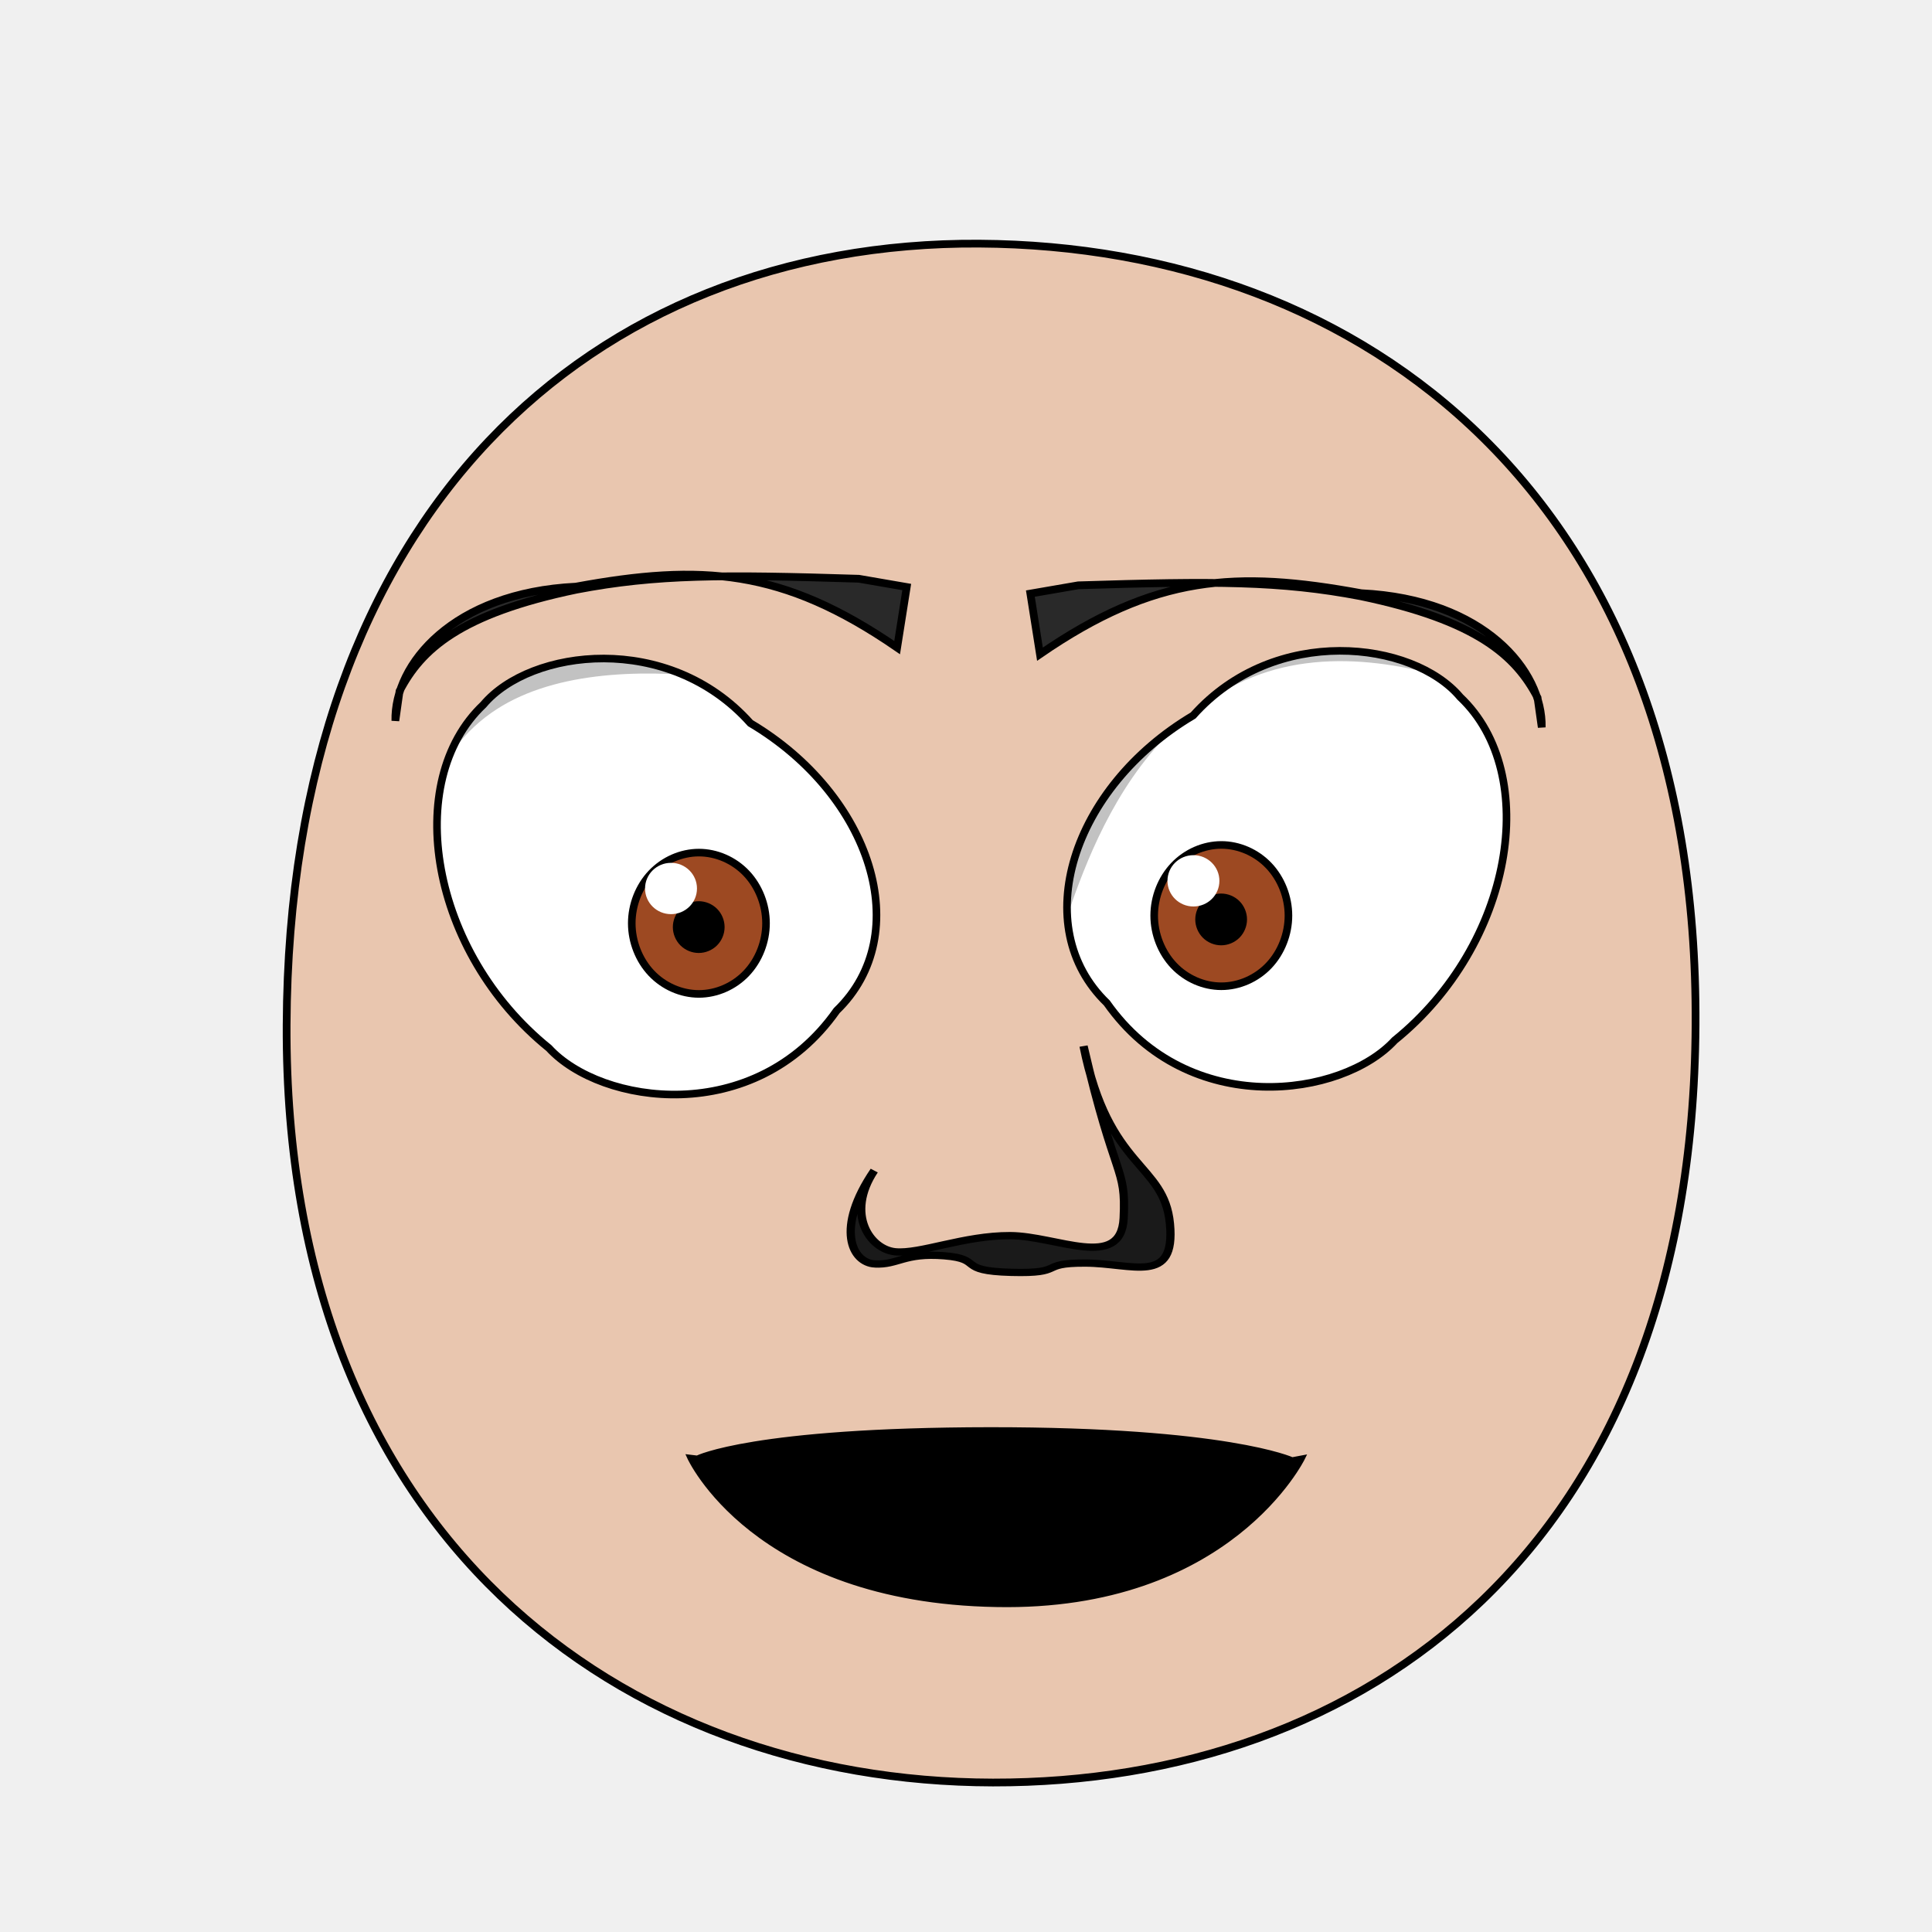
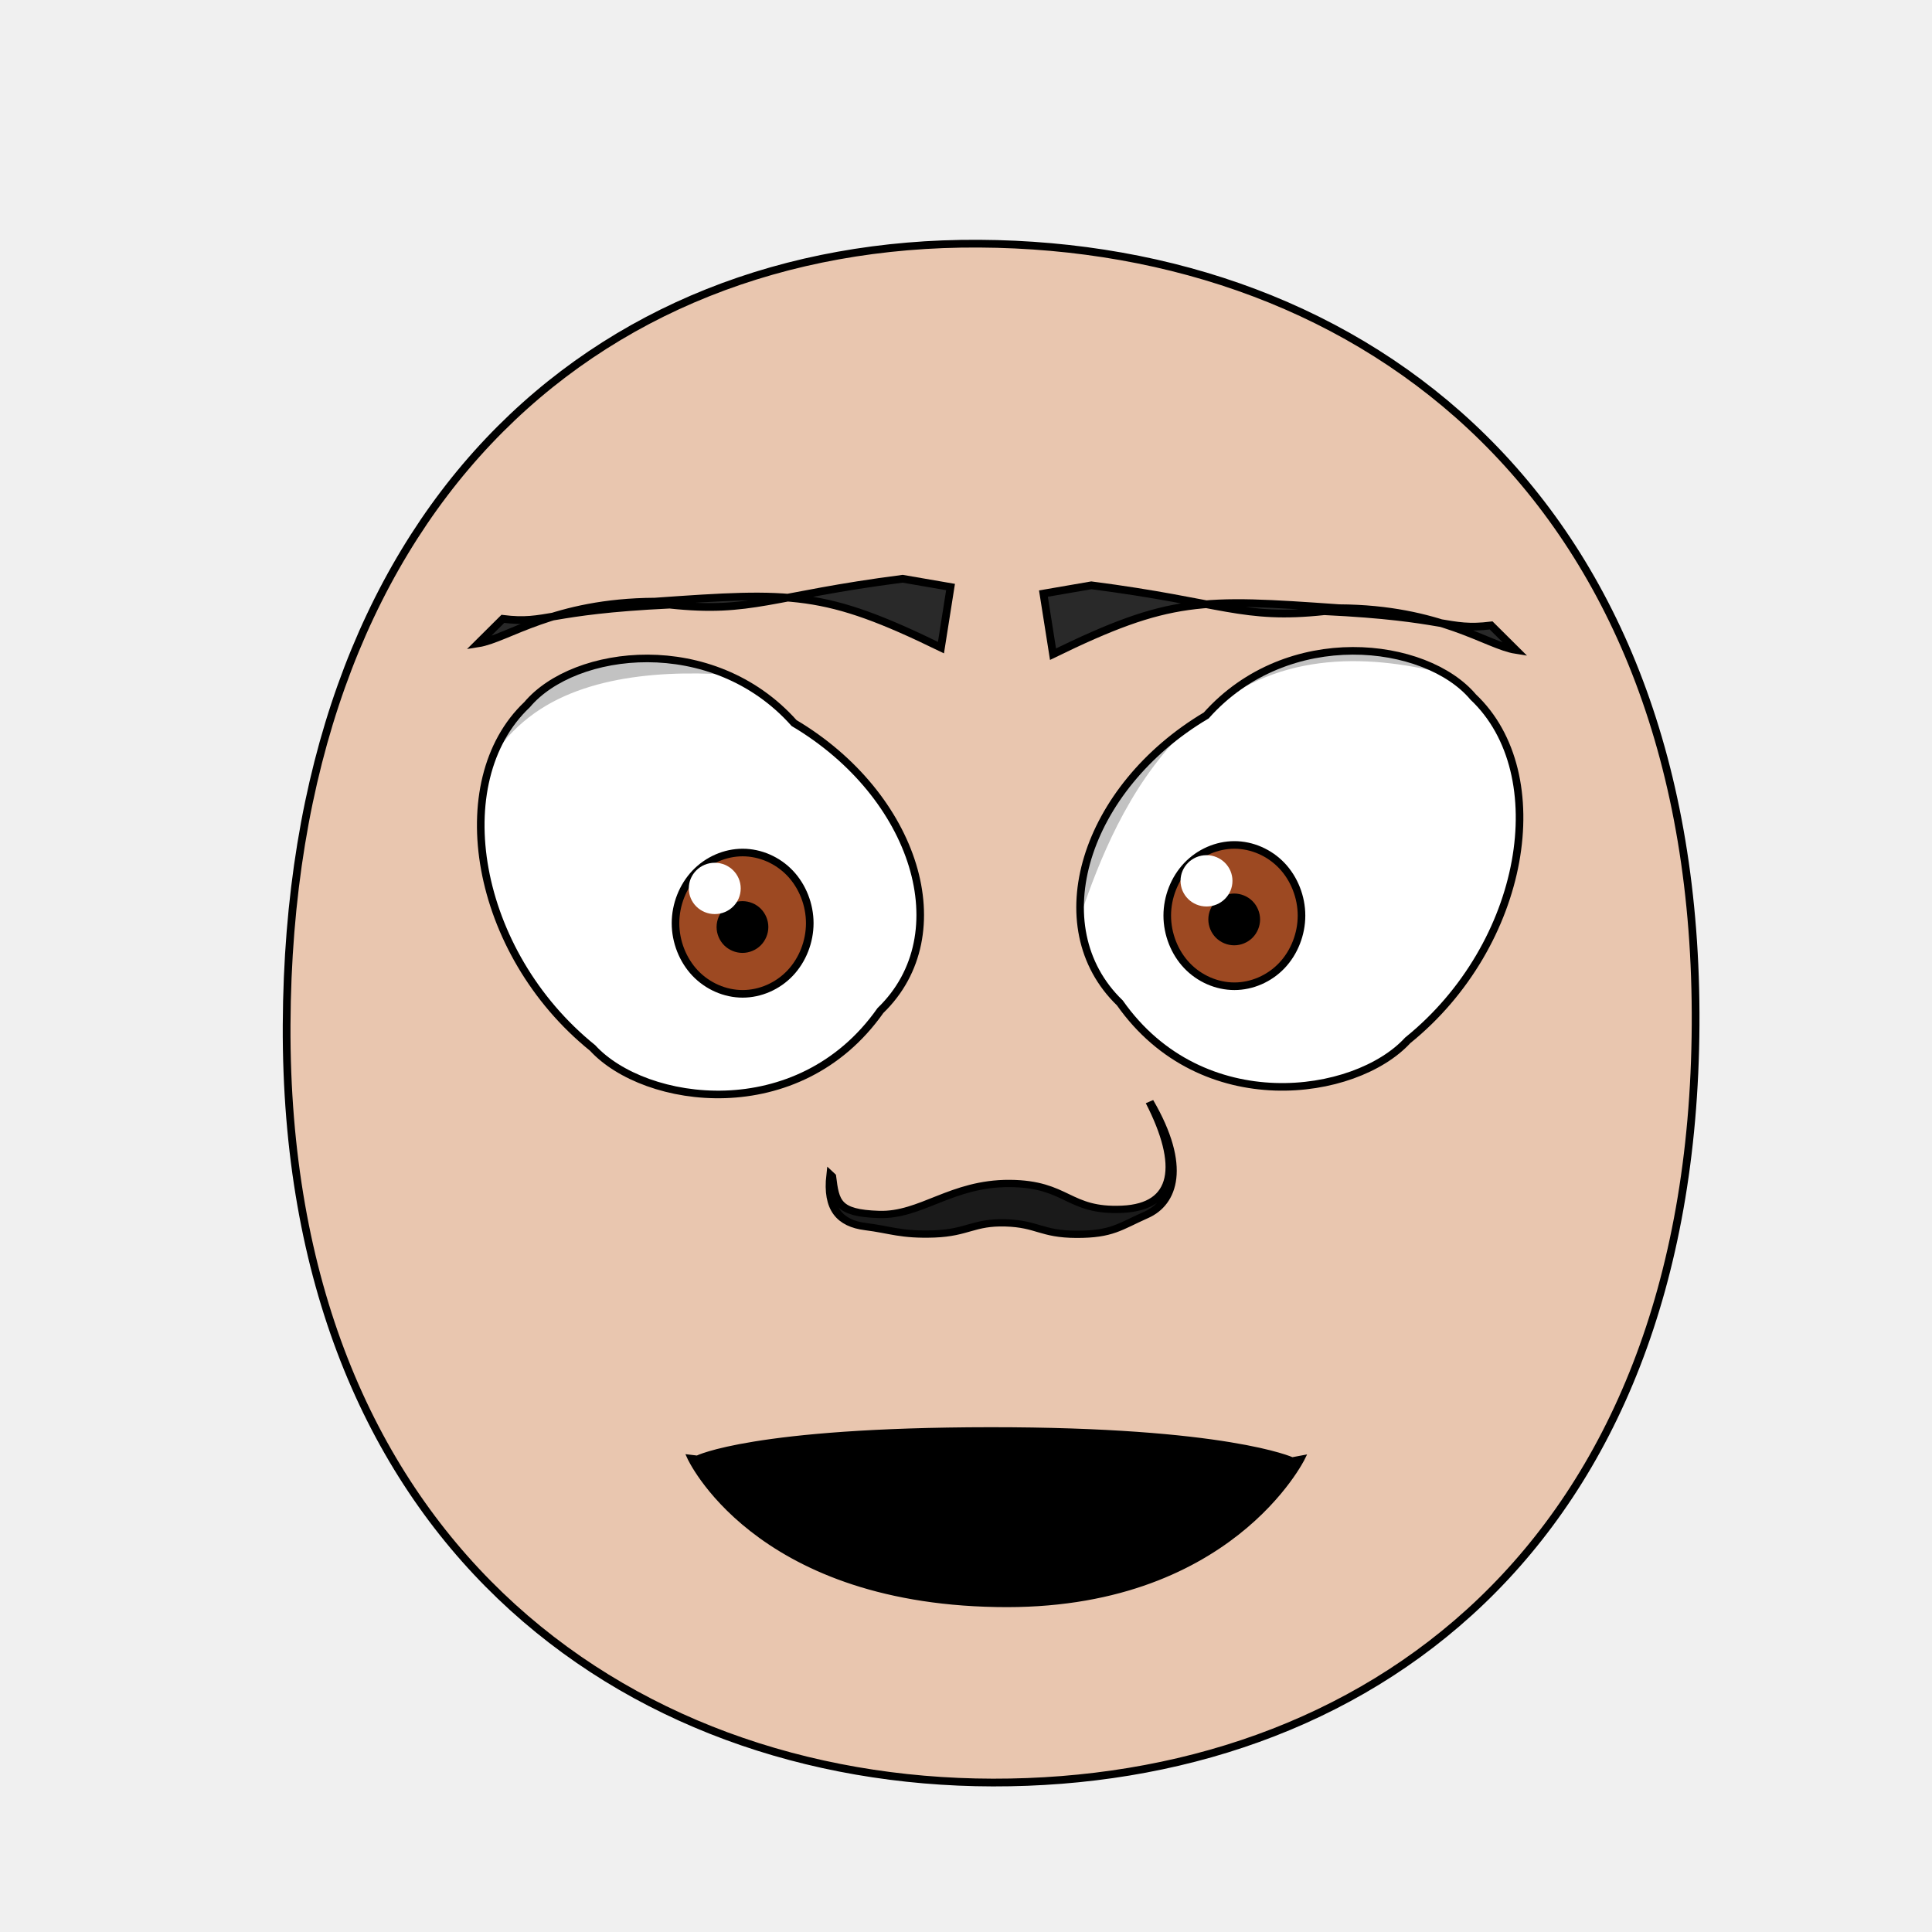
<svg xmlns="http://www.w3.org/2000/svg" xmlns:xlink="http://www.w3.org/1999/xlink" height="100%" width="100%" id="emoticon-front-view" viewBox="0 0 250 250" version="1.1">
  <defs id="defs4">
    <linearGradient id="linearGradient5745">
      <stop style="stop-color:#f4dc15;stop-opacity:1" offset="0" id="stop5747" />
      <stop style="stop-color:#e1430a;stop-opacity:1" offset="1" id="stop5749" />
    </linearGradient>
    <linearGradient id="linearGradient2823">
      <stop style="stop-color:#000000;stop-opacity:1" offset="0" id="stop2825" />
      <stop style="stop-color:#6f0a5a;stop-opacity:1" offset="1" id="stop2827" />
    </linearGradient>
    <clipPath id="clipPath2967">
      <use transform="translate(-57.14,-22.86)" xlink:href="#path3622" height="1" width="1" y="0" x="0" id="use2969" />
    </clipPath>
    <clipPath id="clipPath4022">
      <use transform="matrix(-1,0,0,1,915.87,-3.77)" xlink:href="#path3622" height="250" width="250" y="0" x="0" id="use5959" />
    </clipPath>
    <radialGradient spreadMethod="pad" gradientTransform="matrix(98.09029,121.5278,-104.4591,83.94095,1881.611,1722.677)" gradientUnits="userSpaceOnUse" xlink:href="#linearGradient5745" id="radialGradient5694" fy="2.705" fx="-15.372" r="1" cy="2.705" cx="-15.372" />
    <linearGradient gradientTransform="translate(37.46307,-25.35117)" gradientUnits="userSpaceOnUse" xlink:href="#linearGradient2823" id="irisGradient" y2="606.466" x2="138.571" y1="488.076" x1="107.143" />
  </defs>
  <g id="head">
-     <path style="fill:#e9c6af;stroke:#000000;stroke-width:1;stroke-opacity:1" id="path164" d="m 128.48,230.658 c 47.792,0.089 90.534,-30.092 90.925,-98.014 C 219.796,64.722 176.762,31.809 126.68,31.525 76.598,31.241 37.38,66.281 37.09,132.644 c -0.29,66.363 43.598,97.924 91.39,98.014 z" />
+     <path style="fill:#e9c6af;stroke:#000000;stroke-width:1;stroke-opacity:1" d="M 128.48,230.66 C 176.27,230.75 219.01,200.57 219.41,132.64 219.80,64.72 176.76,31.81 126.68,31.53 76.60,31.24 37.38,66.28 37.09,132.64 36.80,199.01 80.69,230.57 128.48,230.66 Z" id="path164" />
  </g>
-   <g transform="matrix(0.16,0,0,0.16,57.12,32.71)" style="stroke-width:4.36;stroke-miterlimit:4;stroke-dasharray:none" id="left-eye">
+   <g transform="matrix(0.16,0,0,0.16,62.78,32.70)" style="stroke-width:4.36;stroke-miterlimit:4;stroke-dasharray:none" id="left-eye">
    <path d="M 249.85,380.41 C 348.23,438.83 383.56,551.18 319.68,612.88 253.24,707.29 129.18,689.16 86.92,643.19 -9.00,565.71 -31.96,427.73 33.92,365.49 72.14,320.08 183.73,306.30 249.85,380.41 Z" style="fill:#ffffff;stroke:#000000;stroke-width:6.14;stroke-miterlimit:4;stroke-opacity:1;stroke-dasharray:none" id="path3622" />
    <g transform="translate(57.14,22.86)" style="stroke-width:4.36;stroke-miterlimit:4;stroke-dasharray:none" id="lens" clip-path="url(#clipPath2967)">
      <g id="g4403">
-         <path style="fill:#9d4922;fill-opacity:1;stroke:#000000;stroke-width:6.14;stroke-miterlimit:4;stroke-opacity:1;stroke-dasharray:none" id="iris" d="m 205.38,519.39 c 0,14.96 -5.85,29.82 -15.9,40.4 -10.05,10.58 -24.17,16.74 -38.39,16.74 -14.21,0 -28.33,-6.16 -38.38,-16.74 -10.05,-10.58 -15.91,-25.44 -15.91,-40.4 0,-14.96 5.86,-29.83 15.91,-40.41 10.05,-10.58 24.17,-16.74 38.38,-16.74 14.22,0 28.34,6.16 38.39,16.74 10.05,10.58 15.9,25.45 15.9,40.41 z" />
+         <path style="fill:#9d4922;fill-opacity:1;stroke:#000000;stroke-width:6.14;stroke-miterlimit:4;stroke-opacity:1;stroke-dasharray:none" d="M 205.38,519.39 C 205.38,534.35 199.53,549.21 189.48,559.79 179.43,570.37 165.31,576.53 151.09,576.53 136.88,576.53 122.76,570.37 112.71,559.79 102.66,549.21 96.80,534.35 96.80,519.39 96.80,504.43 102.66,489.56 112.71,478.98 122.76,468.40 136.88,462.24 151.09,462.24 165.31,462.24 179.43,468.40 189.48,478.98 199.53,489.56 205.38,504.43 205.38,519.39 Z" id="iris" />
        <path d="M 168.81,522.49 C 168.81,527.16 166.89,531.81 163.58,535.12 160.27,538.43 155.63,540.35 150.95,540.35 146.27,540.35 141.63,538.43 138.32,535.12 135.02,531.81 133.09,527.16 133.09,522.49 133.09,517.81 135.02,513.16 138.32,509.85 141.63,506.55 146.27,504.62 150.95,504.62 155.63,504.62 160.27,506.55 163.58,509.85 166.89,513.16 168.81,517.81 168.81,522.49 Z" style="fill:#000000;fill-opacity:1;stroke:#000000;stroke-width:6.14;stroke-miterlimit:4;stroke-opacity:1;stroke-dasharray:none" id="pupil" />
        <path d="M 149.54,491.27 C 149.54,502.76 140.15,512.02 128.54,512.02 116.95,512.02 107.54,502.76 107.54,491.27 107.54,479.83 116.95,470.52 128.54,470.52 140.15,470.52 149.54,479.83 149.54,491.27 Z" style="fill:#ffffff;fill-opacity:1;stroke:none" id="glare" />
      </g>
-       <path style="opacity:0.24;fill:#000000;stroke:#000000;stroke-width:1.00px;stroke-linecap:butt;stroke-linejoin:miter;stroke-opacity:1" d="M -51.39,603.84 -118.80,355.83 226.66,230.15 269.85,341.17 C 269.85,341.17 77.83,281.77 -17.18,348.88 -124.64,424.76 -51.39,603.84 -51.39,603.84 Z" id="left-lid-shadow" />
+       <path style="opacity:0.24;fill:#000000;stroke:#000000;stroke-width:1px;stroke-linecap:butt;stroke-linejoin:miter;stroke-opacity:1" d="M -51.39,603.84 -118.80,355.83 226.66,230.15 269.85,341.17 C 269.85,341.17 77.83,281.77 -17.18,348.88 -124.64,424.76 -51.39,603.84 -51.39,603.84 Z" id="left-lid-shadow" />
    </g>
  </g>
-   <g transform="matrix(0.16,0,0,0.16,47.83,32.32)" style="stroke-width:4.36;stroke-miterlimit:4;stroke-dasharray:none" id="right-eye">
+   <g transform="matrix(0.16,0,0,0.16,49.52,32.32)" style="stroke-width:4.36;stroke-miterlimit:4;stroke-dasharray:none" id="right-eye">
    <use transform="matrix(-1,0,0,1,915.87,-3.77)" xlink:href="#path3622" height="250" width="250" y="0" x="0" id="use3959" />
    <g id="g4015" clip-path="url(#clipPath4022)">
      <use transform="translate(537.71,19.10)" style="stroke-width:4.36;stroke-miterlimit:4;stroke-dasharray:none" xlink:href="#g4403" height="1" width="1" y="0" x="0" id="right-lens" />
-       <path style="opacity:0.24;fill:#000000;stroke:#000000;stroke-width:1px;stroke-linecap:butt;stroke-linejoin:miter;stroke-miterlimit:4;stroke-opacity:1;stroke-dasharray:none" d="M 544.62,581.57 504.11,366.68 917.96,245.13 1009.65,411.24 C 1009.65,411.24 836.00,290.10 707.75,347.77 579.48,405.44 562.16,576.20 544.62,581.57 Z" id="right-lid-shadow" />
+       <path style="opacity:0.24;fill:#000000;stroke:#000000;stroke-width:1px;stroke-linecap:butt;stroke-linejoin:miter;stroke-miterlimit:4;stroke-opacity:1;stroke-dasharray:none" d="M 544.62,581.57 504.11,366.68 917.95,245.13 1009.65,411.24 C 1009.65,411.24 836.00,290.10 707.75,347.77 579.48,405.44 562.16,576.20 544.62,581.57 Z" id="right-lid-shadow" />
    </g>
  </g>
-   <path d="M 117.33,75.96 116.09,83.80 C 101.24,73.58 90.76,72.92 74.52,75.91 58.58,76.69 51.00,85.95 51.16,93.26 L 51.70,89.43 C 54.51,84.03 59.51,79.44 74.60,76.30 84.96,74.32 93.51,74.34 111.13,74.89 Z" style="fill:#292929;fill-opacity:1;fill-rule:nonzero;stroke:#000000;stroke-width:1;stroke-miterlimit:4;stroke-opacity:1;stroke-dasharray:none" id="left-eye-brow" />
-   <g transform="matrix(1.132397,0,0,1,-17.27368,2.112602)" style="stroke-width:1" id="nose-2">
-     <path id="nose-outline-2" d="m 115.229,161.444 c -2.631,-0.154 -4.576,-4.614 -0.076,-12.082 -3.31,5.65 -0.458,10.197 2.407,10.505 2.865,0.308 7.827,-2.112 13.124,-2.091 5.298,0.022 12.678,4.555 12.971,-2.257 0.293,-6.812 -0.96,-4.575 -4.582,-22.263 2.827,16.037 9.215,15.053 9.873,23.004 0.658,7.952 -4.262,5.087 -9.699,5.069 -5.438,-0.018 -2.099,1.391 -8.452,1.2 -6.354,-0.191 -3.054,-1.726 -7.64,-2.143 -4.586,-0.416 -5.294,1.211 -7.925,1.057 z" style="fill:#1a1a1a;stroke:#000000;stroke-width:0.94;stroke-miterlimit:4;stroke-dasharray:none" />
+   <path d="M 123.00,75.96 121.76,83.80 C 106.67,76.44 102.56,76.59 84.74,77.85 71.62,77.92 65.69,82.65 61.88,83.25 L 65.07,80.08 C 70.78,80.78 70.65,79 86.65,78.24 97.31,79.38 99.67,77.10 116.80,74.89 Z" style="fill:#292929;fill-opacity:1;fill-rule:nonzero;stroke:#000000;stroke-width:1;stroke-miterlimit:4;stroke-opacity:1;stroke-dasharray:none" id="left-eye-brow" />
+   <g style="stroke-width:1" transform="matrix(1.13,0,0,1,-17.27,2.11)" id="nose">
+     <path style="fill:#1a1a1a;stroke:#000000;stroke-width:0.94;stroke-miterlimit:4;stroke-dasharray:none" d="M 110.56,150.11 C 110.93,153.40 111.10,154.87 115.94,155.04 120.78,155.21 124.22,150.99 130.90,151.03 137.57,151.08 137.54,154.69 143.78,154.37 150.02,154.05 150.65,148.68 146.92,140.45 151.25,148.85 149.64,153.54 146.56,155.08 143.49,156.62 142.63,157.62 138.55,157.61 134.48,157.59 134.10,156.25 130.43,156.13 126.75,156.01 126.10,157.40 122.27,157.56 118.45,157.71 117.28,157.02 114.39,156.61 111.50,156.20 109.93,154.37 110.38,149.92 Z" id="nose-outline" />
  </g>
  <path d="M 90.22,188.66 C 90.22,188.66 97.42,185.02 128.09,184.99 158.76,184.97 167.21,188.88 167.21,188.88 L 168.59,188.62 C 168.59,188.62 159.09,208.24 128.92,207.64 97.51,207.09 89.20,188.54 89.20,188.54 L 90.22,188.66 Z" style="fill:#000000;fill-opacity:1;stroke:#000000;stroke-width:0.62;stroke-linecap:butt;stroke-linejoin:miter;stroke-miterlimit:4;stroke-opacity:1;stroke-dasharray:none" id="mouth-path" />
-   <use transform="matrix(-1,0,0,1,250.66,0.85)" xlink:href="#left-eye-brow" height="250" width="250" y="0" x="0" id="right-eye-brow" />
+   <use transform="matrix(-1,0,0,1,258.02,0.85)" xlink:href="#left-eye-brow" height="250" width="250" y="0" x="0" id="right-eye-brow" />
</svg>
